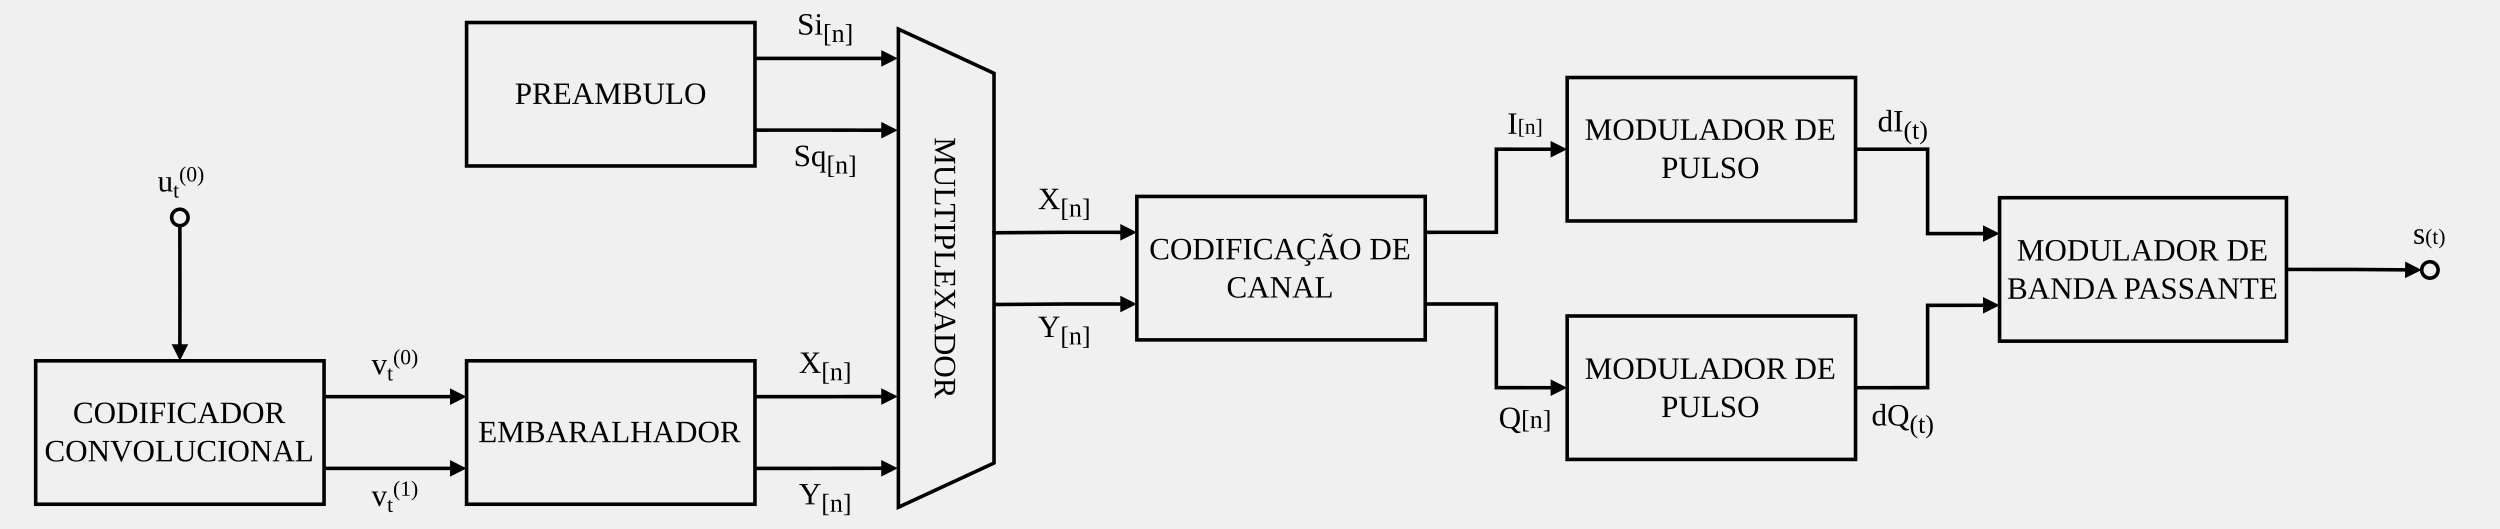
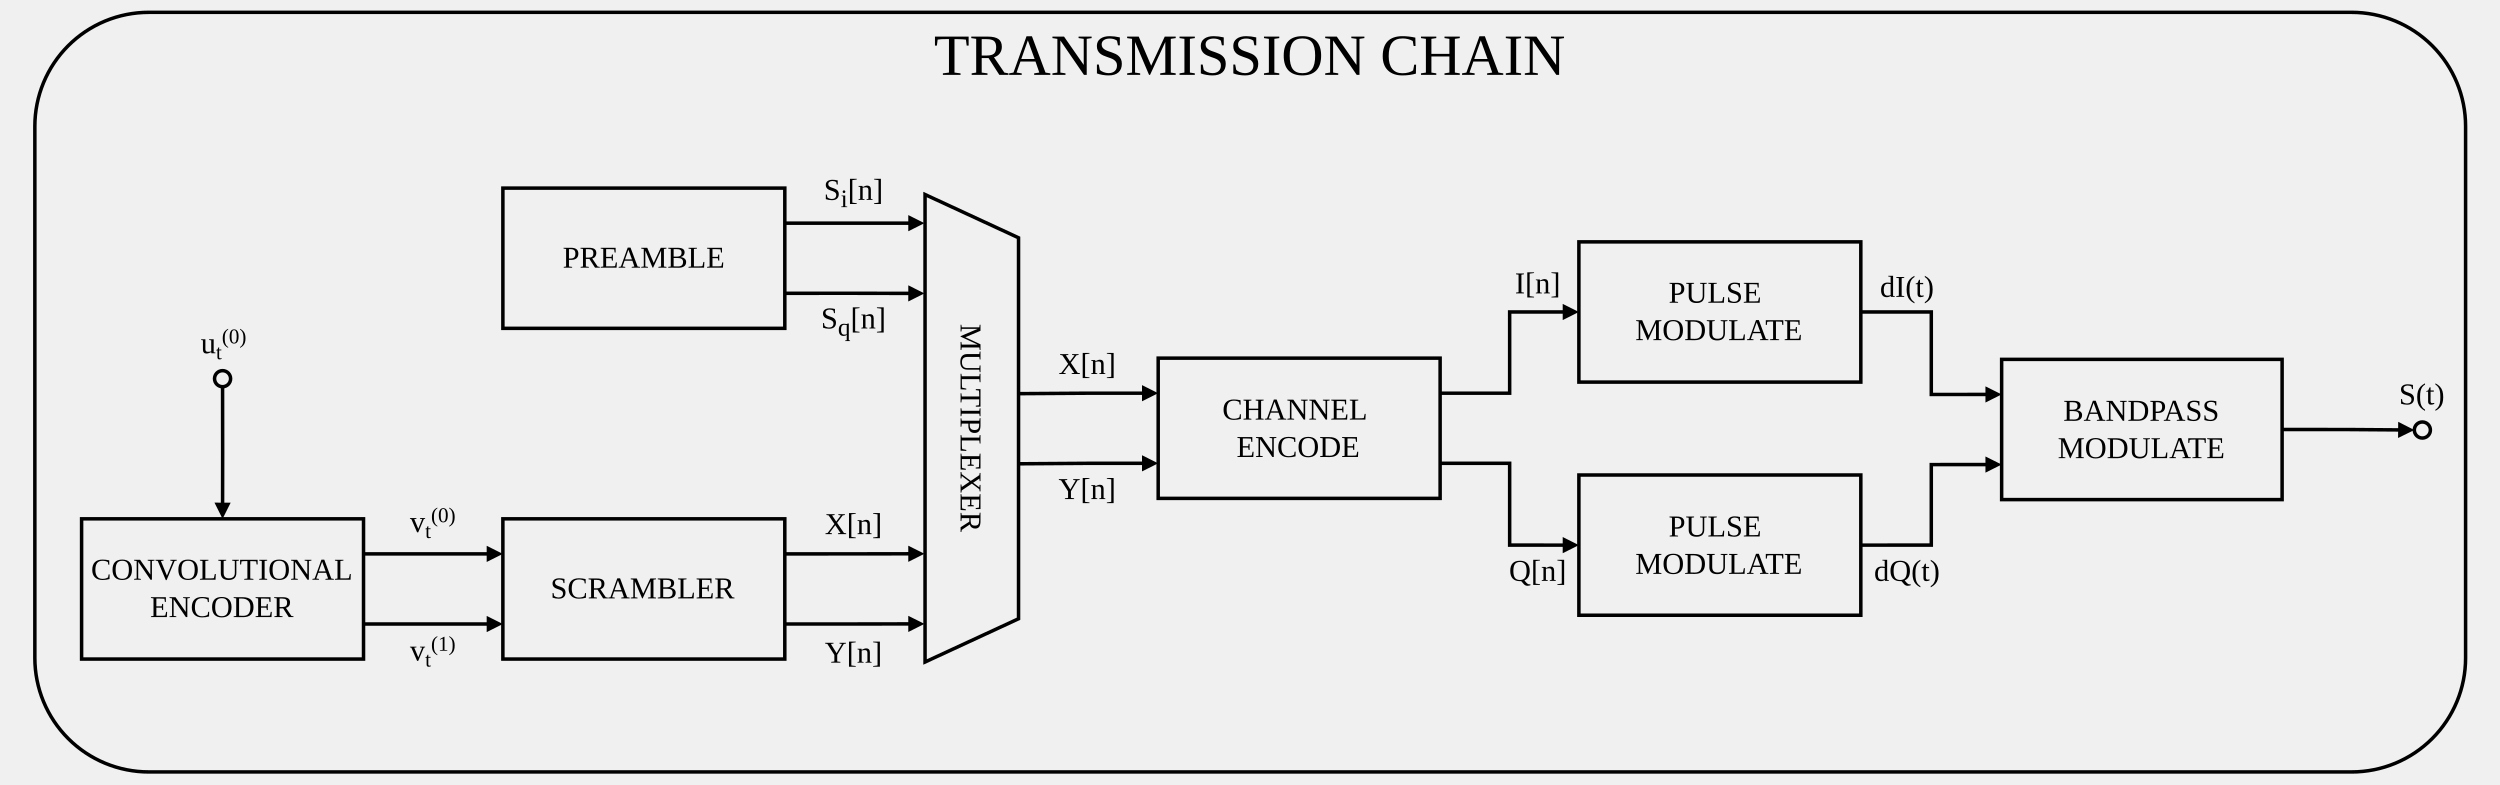
- <svg xmlns="http://www.w3.org/2000/svg" width="2931.84" height="620.16" version="1.1" viewBox="0 0 2931.84 620.16">
+ <svg xmlns="http://www.w3.org/2000/svg" width="3e3" height="941.76" version="1.1" viewBox="0 0 3e3 941.76">
  <style>
          .fill { fill: black; }
          .stroke { stroke: black; }
          @media (prefers-color-scheme: dark) {
            .fill { fill: white; }
            .stroke { stroke: white; }
          }
        </style>
  <defs>
    <clipPath id="a">
-       <path transform="scale(.48)" d="M78.125 12.5H6031.25V1278.125H78.125Z" clip-rule="evenodd" />
+       <path transform="scale(.48)" d="M78.125 21.875H6175V1940.625H78.125Z" clip-rule="evenodd" />
    </clipPath>
  </defs>
  <g clip-path="url(#a)">
-     <path transform="matrix(1.401786,0,0,1.401786,-9378.163,3614.421)" d="m6840.63-2389.64 0.07 56.54-0.06 44.16" fill="none" stroke-miterlimit="10" stroke-width="3" class="stroke" />
-     <path transform="matrix(1.401786,0,0,1.401786,-9378.163,3614.421)" d="m6840.63-2279.94-4.49-9.01 9 0.01-4.51 9z" />
-     <path transform="matrix(1.401786,0,0,1.401786,-9378.163,3614.421)" d="m6840.63-2279.94-4.49-9.01 9 0.01-4.51 9z" fill="none" stroke-miterlimit="10" stroke-width="3" class="stroke" />
-     <text transform="matrix(1.401786 0 0 1.401786 -9378.864 3613.72)" font-family="Tinos" font-size="26" xml:space="preserve" class="fill">
+     <path transform="matrix(1.402347,0,0,1.402347,-9325.858,3815.164)" d="m6840.63-2389.64 0.07 56.54-0.06 44.16" fill="none" stroke-miterlimit="10" stroke-width="3" class="stroke" />
+     <path transform="matrix(1.402347,0,0,1.402347,-9325.858,3815.164)" d="m6840.63-2279.94-4.49-9.01 9 0.01-4.51 9z" />
+     <path transform="matrix(1.402347,0,0,1.402347,-9325.858,3815.164)" d="m6840.63-2279.94-4.49-9.01 9 0.01-4.51 9z" fill="none" stroke-miterlimit="10" stroke-width="3" class="stroke" />
+     <text transform="matrix(1.402347 0 0 1.402347 -9326.56 3814.463)" font-family="Tinos" font-size="26" xml:space="preserve" class="fill">
      <tspan x="6822.469" y="-2417.781" class="fill">u</tspan>
    </text>
-     <text transform="matrix(1.401786 0 0 1.401786 -9378.864 3613.72)" font-family="Tinos" font-size="18.05" xml:space="preserve" class="fill">
+     <text transform="matrix(1.402347 0 0 1.402347 -9326.56 3814.463)" font-family="Tinos" font-size="18.05" xml:space="preserve" class="fill">
      <tspan x="6835.469" y="-2412.672" class="fill">t</tspan>
    </text>
-     <text transform="matrix(1.401786 0 0 1.401786 -9378.864 3613.72)" font-family="Tinos" font-size="18.05" xml:space="preserve" class="fill">
+     <text transform="matrix(1.402347 0 0 1.402347 -9326.56 3814.463)" font-family="Tinos" font-size="18.05" xml:space="preserve" class="fill">
      <tspan x="6840.485 6846.494 6855.518" y="-2426.219" class="fill">(0)</tspan>
    </text>
-     <path transform="matrix(1.401786,0,0,1.401786,-9378.163,3614.421)" d="m6961.25-2246.59h106.89" fill="none" stroke-miterlimit="10" stroke-width="3" class="stroke" />
-     <path transform="matrix(1.401786,0,0,1.401786,-9378.163,3614.421)" d="m7077.14-2246.59-9 4.5v-9l9 4.5z" />
-     <path transform="matrix(1.401786,0,0,1.401786,-9378.163,3614.421)" d="m7077.14-2246.59-9 4.5v-9l9 4.5z" fill="none" stroke-miterlimit="10" stroke-width="3" class="stroke" />
-     <path transform="matrix(1.401786,0,0,1.401786,-9378.163,3614.421)" d="m6961.25-2186.59h106.89" fill="none" stroke-miterlimit="10" stroke-width="3" class="stroke" />
-     <path transform="matrix(1.401786,0,0,1.401786,-9378.163,3614.421)" d="m7077.14-2186.59-9 4.5v-9l9 4.5z" />
-     <path transform="matrix(1.401786,0,0,1.401786,-9378.163,3614.421)" d="m7077.14-2186.59-9 4.5v-9l9 4.5z" fill="none" stroke-miterlimit="10" stroke-width="3" class="stroke" />
-     <path transform="matrix(1.401786,0,0,1.401786,-9378.163,3614.421)" d="m6720-2276.59h241.25v120h-241.25z" fill="none" stroke-width="3" class="stroke" />
-     <text transform="matrix(1.401786 0 0 1.401786 -9378.864 3613.72)" font-family="Tinos" font-size="26" xml:space="preserve" class="fill">
-       <tspan x="6751.641 6768.983 6787.755 6806.527 6815.185 6829.641 6838.299 6855.641 6874.413 6893.185 6911.957" y="-2224" class="fill">CODIFICADOR</tspan>
+     <path transform="matrix(1.402347,0,0,1.402347,-9325.858,3815.164)" d="m6961.25-2246.59h106.89" fill="none" stroke-miterlimit="10" stroke-width="3" class="stroke" />
+     <path transform="matrix(1.402347,0,0,1.402347,-9325.858,3815.164)" d="m7077.14-2246.59-9 4.5v-9l9 4.5z" />
+     <path transform="matrix(1.402347,0,0,1.402347,-9325.858,3815.164)" d="m7077.14-2246.59-9 4.5v-9l9 4.5z" fill="none" stroke-miterlimit="10" stroke-width="3" class="stroke" />
+     <path transform="matrix(1.402347,0,0,1.402347,-9325.858,3815.164)" d="m6961.25-2186.59h106.89" fill="none" stroke-miterlimit="10" stroke-width="3" class="stroke" />
+     <path transform="matrix(1.402347,0,0,1.402347,-9325.858,3815.164)" d="m7077.14-2186.59-9 4.5v-9l9 4.5z" />
+     <path transform="matrix(1.402347,0,0,1.402347,-9325.858,3815.164)" d="m7077.14-2186.59-9 4.5v-9l9 4.5z" fill="none" stroke-miterlimit="10" stroke-width="3" class="stroke" />
+     <path transform="matrix(1.402347,0,0,1.402347,-9325.858,3815.164)" d="m6720-2276.59h241.25v120h-241.25z" fill="none" stroke-width="3" class="stroke" />
+     <text transform="matrix(1.402347 0 0 1.402347 -9326.56 3814.463)" font-family="Tinos" font-size="26" xml:space="preserve" class="fill">
+       <tspan x="6728.563 6745.904 6764.676 6783.448 6802.22 6820.992 6836.879 6855.651 6871.537 6880.195 6898.967 6917.739 6936.511" y="-2224" class="fill">CONVOLUTIONAL</tspan>
    </text>
-     <text transform="matrix(1.401786 0 0 1.401786 -9378.864 3613.72)" font-family="Tinos" font-size="26" xml:space="preserve" class="fill">
-       <tspan x="6727.828 6745.17 6763.942 6782.714 6801.486 6820.258 6836.144 6854.916 6872.258 6880.916 6899.688 6918.46 6937.232" y="-2192" class="fill">CONVOLUCIONAL</tspan>
+     <text transform="matrix(1.402347 0 0 1.402347 -9326.56 3814.463)" font-family="Tinos" font-size="26" xml:space="preserve" class="fill">
+       <tspan x="6779.094 6794.98 6813.752 6831.094 6849.866 6868.638 6884.524" y="-2192" class="fill">ENCODER</tspan>
    </text>
-     <path transform="matrix(1.401786,0,0,1.401786,-9378.163,3614.421)" d="m7321.74-2246.59 59.86-0.01 47.3-0.08" fill="none" stroke-miterlimit="10" stroke-width="3" class="stroke" />
-     <path transform="matrix(1.401786,0,0,1.401786,-9378.163,3614.421)" d="m7437.9-2246.7-9 4.52-0.01-9 9.01 4.48z" />
-     <path transform="matrix(1.401786,0,0,1.401786,-9378.163,3614.421)" d="m7437.9-2246.7-9 4.52-0.01-9 9.01 4.48z" fill="none" stroke-miterlimit="10" stroke-width="3" class="stroke" />
-     <path transform="matrix(1.401786,0,0,1.401786,-9378.163,3614.421)" d="m7321.74-2186.59 59.86-0.01 47.3-0.08" fill="none" stroke-miterlimit="10" stroke-width="3" class="stroke" />
-     <path transform="matrix(1.401786,0,0,1.401786,-9378.163,3614.421)" d="m7437.9-2186.7-9 4.52-0.01-9 9.01 4.48z" />
-     <path transform="matrix(1.401786,0,0,1.401786,-9378.163,3614.421)" d="m7437.9-2186.7-9 4.52-0.01-9 9.01 4.48z" fill="none" stroke-miterlimit="10" stroke-width="3" class="stroke" />
-     <path transform="matrix(1.401786,0,0,1.401786,-9378.163,3614.421)" d="m7080.49-2276.59h241.25v120h-241.25z" fill="none" stroke-width="3" class="stroke" />
-     <text transform="matrix(1.401786 0 0 1.401786 -9378.864 3613.72)" font-family="Tinos" font-size="26" xml:space="preserve" class="fill">
-       <tspan x="7090.703 7106.59 7129.703 7147.045 7165.817 7183.159 7201.931 7217.817 7236.589 7255.361 7274.133 7292.905" y="-2208" class="fill">EMBARALHADOR</tspan>
+     <path transform="matrix(1.402347,0,0,1.402347,-9325.858,3815.164)" d="m7321.74-2246.59 59.86-0.01 47.3-0.08" fill="none" stroke-miterlimit="10" stroke-width="3" class="stroke" />
+     <path transform="matrix(1.402347,0,0,1.402347,-9325.858,3815.164)" d="m7437.9-2246.7-9 4.52-0.01-9 9.01 4.48z" />
+     <path transform="matrix(1.402347,0,0,1.402347,-9325.858,3815.164)" d="m7437.9-2246.7-9 4.52-0.01-9 9.01 4.48z" fill="none" stroke-miterlimit="10" stroke-width="3" class="stroke" />
+     <path transform="matrix(1.402347,0,0,1.402347,-9325.858,3815.164)" d="m7321.74-2186.59 59.86-0.01 47.3-0.08" fill="none" stroke-miterlimit="10" stroke-width="3" class="stroke" />
+     <path transform="matrix(1.402347,0,0,1.402347,-9325.858,3815.164)" d="m7437.9-2186.7-9 4.52-0.01-9 9.01 4.48z" />
+     <path transform="matrix(1.402347,0,0,1.402347,-9325.858,3815.164)" d="m7437.9-2186.7-9 4.52-0.01-9 9.01 4.48z" fill="none" stroke-miterlimit="10" stroke-width="3" class="stroke" />
+     <path transform="matrix(1.402347,0,0,1.402347,-9325.858,3815.164)" d="m7080.49-2276.59h241.25v120h-241.25z" fill="none" stroke-width="3" class="stroke" />
+     <text transform="matrix(1.402347 0 0 1.402347 -9326.56 3814.463)" font-family="Tinos" font-size="26" xml:space="preserve" class="fill">
+       <tspan x="7121.75 7136.206 7153.548 7170.89 7189.662 7212.776 7230.117 7246.004 7261.89" y="-2208" class="fill">SCRAMBLER</tspan>
    </text>
-     <text transform="matrix(1.401786 0 0 1.401786 -9378.864 3613.72)" font-family="Tinos" font-size="26" xml:space="preserve" class="fill">
+     <text transform="matrix(1.402347 0 0 1.402347 -9326.56 3814.463)" font-family="Tinos" font-size="26" xml:space="preserve" class="fill">
      <tspan x="7001.469" y="-2264.781" class="fill">v</tspan>
    </text>
-     <text transform="matrix(1.401786 0 0 1.401786 -9378.864 3613.72)" font-family="Tinos" font-size="18.05" xml:space="preserve" class="fill">
+     <text transform="matrix(1.402347 0 0 1.402347 -9326.56 3814.463)" font-family="Tinos" font-size="18.05" xml:space="preserve" class="fill">
      <tspan x="7014.469" y="-2259.672" class="fill">t</tspan>
    </text>
-     <text transform="matrix(1.401786 0 0 1.401786 -9378.864 3613.72)" font-family="Tinos" font-size="18.05" xml:space="preserve" class="fill">
+     <text transform="matrix(1.402347 0 0 1.402347 -9326.56 3814.463)" font-family="Tinos" font-size="18.05" xml:space="preserve" class="fill">
      <tspan x="7019.485 7025.494 7034.518" y="-2273.219" class="fill">(0)</tspan>
    </text>
-     <text transform="matrix(1.401786 0 0 1.401786 -9378.864 3613.72)" font-family="Tinos" font-size="26" xml:space="preserve" class="fill">
+     <text transform="matrix(1.402347 0 0 1.402347 -9326.56 3814.463)" font-family="Tinos" font-size="26" xml:space="preserve" class="fill">
      <tspan x="7001.469" y="-2154.781" class="fill">v</tspan>
    </text>
-     <text transform="matrix(1.401786 0 0 1.401786 -9378.864 3613.72)" font-family="Tinos" font-size="18.05" xml:space="preserve" class="fill">
+     <text transform="matrix(1.402347 0 0 1.402347 -9326.56 3814.463)" font-family="Tinos" font-size="18.05" xml:space="preserve" class="fill">
      <tspan x="7014.469" y="-2149.672" class="fill">t</tspan>
    </text>
-     <text transform="matrix(1.401786 0 0 1.401786 -9378.864 3613.72)" font-family="Tinos" font-size="18.05" xml:space="preserve" class="fill">
+     <text transform="matrix(1.402347 0 0 1.402347 -9326.56 3814.463)" font-family="Tinos" font-size="18.05" xml:space="preserve" class="fill">
      <tspan x="7019.485 7025.494 7034.518" y="-2163.219" class="fill">(1)</tspan>
    </text>
-     <path transform="matrix(0,1.401786,-1.401786,0,-2190.283,-10173.319)" d="m7281.75-2314.09 37-80h326l37 80h-400z" fill="none" stroke-miterlimit="10" stroke-width="3" class="stroke" />
-     <text transform="matrix(0 1.401786 -1.401786 0 -2190.984 -10174.02)" font-family="Tinos" font-size="26" xml:space="preserve" class="fill">
-       <tspan x="7372.688 7395.801 7414.573 7428.077 7443.964 7452.622 7467.078 7482.964 7498.85 7517.622 7536.394 7555.166 7573.938" y="-2345" class="fill">MULTIPLEXADOR</tspan>
+     <path transform="matrix(0,1.402347,-1.402347,0,-2135.101,-9978.094)" d="m7281.75-2314.09 37-80h326l37 80h-400z" fill="none" stroke-miterlimit="10" stroke-width="3" class="stroke" />
+     <text transform="matrix(0 1.402347 -1.402347 0 -2135.802 -9978.795)" font-family="Tinos" font-size="26" xml:space="preserve" class="fill">
+       <tspan x="7392.922 7416.036 7434.808 7448.312 7464.198 7472.856 7487.312 7503.198 7519.085 7537.857 7553.743" y="-2345" class="fill">MULTIPLEXER</tspan>
    </text>
-     <path transform="matrix(1.401786,0,0,1.401786,-9378.163,3614.421)" d="m7321.75-2529.59 59.85-0.01 47.3 0.01" fill="none" stroke-miterlimit="10" stroke-width="3" class="stroke" />
-     <path transform="matrix(1.401786,0,0,1.401786,-9378.163,3614.421)" d="m7437.9-2529.59-9 4.5v-9l9 4.5z" />
-     <path transform="matrix(1.401786,0,0,1.401786,-9378.163,3614.421)" d="m7437.9-2529.59-9 4.5v-9l9 4.5z" fill="none" stroke-miterlimit="10" stroke-width="3" class="stroke" />
-     <path transform="matrix(1.401786,0,0,1.401786,-9378.163,3614.421)" d="m7321.75-2469.59 59.85-0.01 47.3 0.1" fill="none" stroke-miterlimit="10" stroke-width="3" class="stroke" />
-     <path transform="matrix(1.401786,0,0,1.401786,-9378.163,3614.421)" d="m7437.9-2469.49-9.01 4.49 0.02-9 8.99 4.51z" />
-     <path transform="matrix(1.401786,0,0,1.401786,-9378.163,3614.421)" d="m7437.9-2469.49-9.01 4.49 0.02-9 8.99 4.51z" fill="none" stroke-miterlimit="10" stroke-width="3" class="stroke" />
-     <path transform="matrix(1.401786,0,0,1.401786,-9378.163,3614.421)" d="m7080.5-2559.59h241.25v120h-241.25z" fill="none" stroke-width="3" class="stroke" />
-     <text transform="matrix(1.401786 0 0 1.401786 -9378.864 3613.72)" font-family="Tinos" font-size="26" xml:space="preserve" class="fill">
-       <tspan x="7121.313 7135.769 7153.11 7168.997 7187.769 7210.882 7228.224 7246.996 7262.882" y="-2491" class="fill">PREAMBULO</tspan>
+     <path transform="matrix(1.402347,0,0,1.402347,-9325.858,3815.164)" d="m7321.75-2529.59 59.85-0.01 47.3 0.01" fill="none" stroke-miterlimit="10" stroke-width="3" class="stroke" />
+     <path transform="matrix(1.402347,0,0,1.402347,-9325.858,3815.164)" d="m7437.9-2529.59-9 4.5v-9l9 4.5z" />
+     <path transform="matrix(1.402347,0,0,1.402347,-9325.858,3815.164)" d="m7437.9-2529.59-9 4.5v-9l9 4.5z" fill="none" stroke-miterlimit="10" stroke-width="3" class="stroke" />
+     <path transform="matrix(1.402347,0,0,1.402347,-9325.858,3815.164)" d="m7321.75-2469.59 59.85-0.01 47.3 0.1" fill="none" stroke-miterlimit="10" stroke-width="3" class="stroke" />
+     <path transform="matrix(1.402347,0,0,1.402347,-9325.858,3815.164)" d="m7437.9-2469.49-9.01 4.49 0.02-9 8.99 4.51z" />
+     <path transform="matrix(1.402347,0,0,1.402347,-9325.858,3815.164)" d="m7437.9-2469.49-9.01 4.49 0.02-9 8.99 4.51z" fill="none" stroke-miterlimit="10" stroke-width="3" class="stroke" />
+     <path transform="matrix(1.402347,0,0,1.402347,-9325.858,3815.164)" d="m7080.5-2559.59h241.25v120h-241.25z" fill="none" stroke-width="3" class="stroke" />
+     <text transform="matrix(1.402347 0 0 1.402347 -9326.56 3814.463)" font-family="Tinos" font-size="26" xml:space="preserve" class="fill">
+       <tspan x="7132.156 7146.613 7163.954 7179.841 7198.613 7221.726 7239.068 7254.954" y="-2491" class="fill">PREAMBLE</tspan>
    </text>
-     <path transform="matrix(1.401786,0,0,1.401786,-9378.163,3614.421)" d="m7641.25-2414.09h241.25v120h-241.25z" fill="none" stroke-width="3" class="stroke" />
-     <text transform="matrix(1.401786 0 0 1.401786 -9378.864 3613.72)" font-family="Tinos" font-size="26" xml:space="preserve" class="fill">
-       <tspan x="7652.078 7669.42 7688.192 7706.964 7715.622 7730.078 7738.736 7756.078 7774.85 7792.192 7810.964 7829.736 7836.236 7855.008" y="-2361" class="fill">CODIFICAÇÃO DE</tspan>
+     <path transform="matrix(1.402347,0,0,1.402347,-9325.858,3815.164)" d="m7641.25-2414.09h241.25v120h-241.25z" fill="none" stroke-width="3" class="stroke" />
+     <text transform="matrix(1.402347 0 0 1.402347 -9326.56 3814.463)" font-family="Tinos" font-size="26" xml:space="preserve" class="fill">
+       <tspan x="7696.625 7713.967 7732.739 7751.511 7770.283 7789.055 7804.941" y="-2361" class="fill">CHANNEL</tspan>
    </text>
-     <text transform="matrix(1.401786 0 0 1.401786 -9378.864 3613.72)" font-family="Tinos" font-size="26" xml:space="preserve" class="fill">
-       <tspan x="7716.719 7734.061 7752.833 7771.605 7790.377" y="-2329" class="fill">CANAL</tspan>
+     <text transform="matrix(1.402347 0 0 1.402347 -9326.56 3814.463)" font-family="Tinos" font-size="26" xml:space="preserve" class="fill">
+       <tspan x="7819.871" y="-2361" class="fill"> </tspan>
    </text>
-     <path transform="matrix(1.401786,0,0,1.401786,-9378.163,3614.421)" d="m7882.5-2324.09 59.5-0.01v70l46.9 0.01" fill="none" stroke-miterlimit="10" stroke-width="3" class="stroke" />
-     <path transform="matrix(1.401786,0,0,1.401786,-9378.163,3614.421)" d="m7997.9-2254.09-9 4.5v-9l9 4.5z" />
-     <path transform="matrix(1.401786,0,0,1.401786,-9378.163,3614.421)" d="m7997.9-2254.09-9 4.5v-9l9 4.5z" fill="none" stroke-miterlimit="10" stroke-width="3" class="stroke" />
-     <path transform="matrix(1.401786,0,0,1.401786,-9378.163,3614.421)" d="m8242.5-2453.59 60.3-0.01v70.6l47.85-0.03" fill="none" stroke-miterlimit="10" stroke-width="3" class="stroke" />
-     <path transform="matrix(1.401786,0,0,1.401786,-9378.163,3614.421)" d="m8359.65-2383.04-9 4.51-0.01-9 9.01 4.49z" />
-     <path transform="matrix(1.401786,0,0,1.401786,-9378.163,3614.421)" d="m8359.65-2383.04-9 4.51-0.01-9 9.01 4.49z" fill="none" stroke-miterlimit="10" stroke-width="3" class="stroke" />
-     <path transform="matrix(1.401786,0,0,1.401786,-9378.163,3614.421)" d="m8001.25-2513.59h241.25v120h-241.25z" fill="none" stroke-width="3" class="stroke" />
-     <text transform="matrix(1.401786 0 0 1.401786 -9378.864 3613.72)" font-family="Tinos" font-size="26" xml:space="preserve" class="fill">
-       <tspan x="8016.406 8039.52 8058.292 8077.064 8095.836 8111.722 8130.494 8149.266 8168.038 8185.38 8191.88 8210.652" y="-2461" class="fill">MODULADOR DE</tspan>
+     <text transform="matrix(1.402347 0 0 1.402347 -9326.56 3814.463)" font-family="Tinos" font-size="26" xml:space="preserve" class="fill">
+       <tspan x="7708.781 7724.668 7743.44 7760.781 7779.553 7798.325" y="-2329" class="fill">ENCODE</tspan>
    </text>
-     <text transform="matrix(1.401786 0 0 1.401786 -9378.864 3613.72)" font-family="Tinos" font-size="26" xml:space="preserve" class="fill">
-       <tspan x="8080.313 8094.769 8113.541 8129.427 8143.883" y="-2429" class="fill">PULSO</tspan>
+     <path transform="matrix(1.402347,0,0,1.402347,-9325.858,3815.164)" d="m7882.5-2324.09 59.5-0.01v70l46.9 0.01" fill="none" stroke-miterlimit="10" stroke-width="3" class="stroke" />
+     <path transform="matrix(1.402347,0,0,1.402347,-9325.858,3815.164)" d="m7997.9-2254.09-9 4.5v-9l9 4.5z" />
+     <path transform="matrix(1.402347,0,0,1.402347,-9325.858,3815.164)" d="m7997.9-2254.09-9 4.5v-9l9 4.5z" fill="none" stroke-miterlimit="10" stroke-width="3" class="stroke" />
+     <path transform="matrix(1.402347,0,0,1.402347,-9325.858,3815.164)" d="m8242.5-2453.59 60.3-0.01v70.6l47.85-0.03" fill="none" stroke-miterlimit="10" stroke-width="3" class="stroke" />
+     <path transform="matrix(1.402347,0,0,1.402347,-9325.858,3815.164)" d="m8359.65-2383.04-9 4.51-0.01-9 9.01 4.49z" />
+     <path transform="matrix(1.402347,0,0,1.402347,-9325.858,3815.164)" d="m8359.65-2383.04-9 4.51-0.01-9 9.01 4.49z" fill="none" stroke-miterlimit="10" stroke-width="3" class="stroke" />
+     <path transform="matrix(1.402347,0,0,1.402347,-9325.858,3815.164)" d="m8001.25-2513.59h241.25v120h-241.25z" fill="none" stroke-width="3" class="stroke" />
+     <text transform="matrix(1.402347 0 0 1.402347 -9326.56 3814.463)" font-family="Tinos" font-size="26" xml:space="preserve" class="fill">
+       <tspan x="8078.516 8092.972 8111.744 8127.63 8142.086" y="-2461" class="fill">PULSE</tspan>
    </text>
-     <path transform="matrix(1.401786,0,0,1.401786,-9378.163,3614.421)" d="m7882.5-2384.09 59.5-0.01v-69.5l46.9 0.01" fill="none" stroke-miterlimit="10" stroke-width="3" class="stroke" />
-     <path transform="matrix(1.401786,0,0,1.401786,-9378.163,3614.421)" d="m7997.9-2453.59-9 4.5v-9l9 4.5z" />
-     <path transform="matrix(1.401786,0,0,1.401786,-9378.163,3614.421)" d="m7997.9-2453.59-9 4.5v-9l9 4.5z" fill="none" stroke-miterlimit="10" stroke-width="3" class="stroke" />
-     <path transform="matrix(1.401786,0,0,1.401786,-9378.163,3614.421)" d="m8242.5-2254.09 60.3-0.01v-68.9l47.85-0.03" fill="none" stroke-miterlimit="10" stroke-width="3" class="stroke" />
-     <path transform="matrix(1.401786,0,0,1.401786,-9378.163,3614.421)" d="m8359.65-2323.04-9 4.51-0.01-9 9.01 4.49z" />
-     <path transform="matrix(1.401786,0,0,1.401786,-9378.163,3614.421)" d="m8359.65-2323.04-9 4.51-0.01-9 9.01 4.49z" fill="none" stroke-miterlimit="10" stroke-width="3" class="stroke" />
-     <path transform="matrix(1.401786,0,0,1.401786,-9378.163,3614.421)" d="m8001.25-2314.09h241.25v120h-241.25z" fill="none" stroke-width="3" class="stroke" />
-     <text transform="matrix(1.401786 0 0 1.401786 -9378.864 3613.72)" font-family="Tinos" font-size="26" xml:space="preserve" class="fill">
-       <tspan x="8016.406 8039.52 8058.292 8077.064 8095.836 8111.722 8130.494 8149.266 8168.038 8185.38 8191.88 8210.652" y="-2261" class="fill">MODULADOR DE</tspan>
+     <text transform="matrix(1.402347 0 0 1.402347 -9326.56 3814.463)" font-family="Tinos" font-size="26" xml:space="preserve" class="fill">
+       <tspan x="8157.972" y="-2461" class="fill"> </tspan>
    </text>
-     <text transform="matrix(1.401786 0 0 1.401786 -9378.864 3613.72)" font-family="Tinos" font-size="26" xml:space="preserve" class="fill">
-       <tspan x="8080.313 8094.769 8113.541 8129.427 8143.883" y="-2229" class="fill">PULSO</tspan>
+     <text transform="matrix(1.402347 0 0 1.402347 -9326.56 3814.463)" font-family="Tinos" font-size="26" xml:space="preserve" class="fill">
+       <tspan x="8050 8073.114 8091.886 8110.658 8129.43 8145.316 8161.224 8177.11" y="-2429" class="fill">MODULATE</tspan>
    </text>
-     <path transform="matrix(1.401786,0,0,1.401786,-9378.163,3614.421)" d="m8603-2353.04 56.6 0.04 44.18 0.32" fill="none" stroke-miterlimit="10" stroke-width="3" class="stroke" />
-     <path transform="matrix(1.401786,0,0,1.401786,-9378.163,3614.421)" d="m8712.78-2352.61-9.04 4.43 0.07-9 8.97 4.57z" />
-     <path transform="matrix(1.401786,0,0,1.401786,-9378.163,3614.421)" d="m8712.78-2352.61-9.04 4.43 0.07-9 8.97 4.57z" fill="none" stroke-miterlimit="10" stroke-width="3" class="stroke" />
-     <path transform="matrix(1.401786,0,0,1.401786,-9378.163,3614.421)" d="m8363-2413.04h240v120h-240z" fill="none" stroke-width="3" class="stroke" />
-     <text transform="matrix(1.401786 0 0 1.401786 -9378.864 3613.72)" font-family="Tinos" font-size="26" xml:space="preserve" class="fill">
-       <tspan x="8377.906 8401.021 8419.793 8438.565 8457.338 8473.224 8491.996 8510.769 8529.541 8546.883 8553.383 8572.155" y="-2360" class="fill">MODULADOR DE</tspan>
+     <path transform="matrix(1.402347,0,0,1.402347,-9325.858,3815.164)" d="m7882.5-2384.09 59.5-0.01v-69.5l46.9 0.01" fill="none" stroke-miterlimit="10" stroke-width="3" class="stroke" />
+     <path transform="matrix(1.402347,0,0,1.402347,-9325.858,3815.164)" d="m7997.9-2453.59-9 4.5v-9l9 4.5z" />
+     <path transform="matrix(1.402347,0,0,1.402347,-9325.858,3815.164)" d="m7997.9-2453.59-9 4.5v-9l9 4.5z" fill="none" stroke-miterlimit="10" stroke-width="3" class="stroke" />
+     <path transform="matrix(1.402347,0,0,1.402347,-9325.858,3815.164)" d="m8242.5-2254.09 60.3-0.01v-68.9l47.85-0.03" fill="none" stroke-miterlimit="10" stroke-width="3" class="stroke" />
+     <path transform="matrix(1.402347,0,0,1.402347,-9325.858,3815.164)" d="m8359.65-2323.04-9 4.51-0.01-9 9.01 4.49z" />
+     <path transform="matrix(1.402347,0,0,1.402347,-9325.858,3815.164)" d="m8359.65-2323.04-9 4.51-0.01-9 9.01 4.49z" fill="none" stroke-miterlimit="10" stroke-width="3" class="stroke" />
+     <path transform="matrix(1.402347,0,0,1.402347,-9325.858,3815.164)" d="m8001.25-2314.09h241.25v120h-241.25z" fill="none" stroke-width="3" class="stroke" />
+     <text transform="matrix(1.402347 0 0 1.402347 -9326.56 3814.463)" font-family="Tinos" font-size="26" xml:space="preserve" class="fill">
+       <tspan x="8078.516 8092.972 8111.744 8127.63 8142.086" y="-2261" class="fill">PULSE</tspan>
    </text>
-     <text transform="matrix(1.401786 0 0 1.401786 -9378.864 3613.72)" font-family="Tinos" font-size="26" xml:space="preserve" class="fill">
-       <tspan x="8369.688 8387.029 8405.802 8424.574 8443.347 8460.7 8467.2 8479.273 8498.046 8512.502 8526.958 8545.73 8564.503 8580.389" y="-2328" class="fill">BANDA PASSANTE</tspan>
+     <text transform="matrix(1.402347 0 0 1.402347 -9326.56 3814.463)" font-family="Tinos" font-size="26" xml:space="preserve" class="fill">
+       <tspan x="8157.972" y="-2261" class="fill"> </tspan>
    </text>
-     <text transform="matrix(1.401786 0 0 1.401786 -9378.864 3613.72)" font-family="Tinos" font-size="26" xml:space="preserve" class="fill">
-       <tspan x="8709.406" y="-2374" class="fill">s</tspan>
+     <text transform="matrix(1.402347 0 0 1.402347 -9326.56 3814.463)" font-family="Tinos" font-size="26" xml:space="preserve" class="fill">
+       <tspan x="8050 8073.114 8091.886 8110.658 8129.43 8145.316 8161.224 8177.11" y="-2229" class="fill">MODULATE</tspan>
    </text>
-     <text transform="matrix(1.401786 0 0 1.401786 -9378.864 3613.72)" font-family="Tinos" font-size="18.05" xml:space="preserve" class="fill">
-       <tspan x="8719.531 8725.541 8730.555" y="-2374" class="fill">(t)</tspan>
+     <path transform="matrix(1.402347,0,0,1.402347,-9325.858,3815.164)" d="m8603-2353.04 56.6 0.04 44.18 0.32" fill="none" stroke-miterlimit="10" stroke-width="3" class="stroke" />
+     <path transform="matrix(1.402347,0,0,1.402347,-9325.858,3815.164)" d="m8712.78-2352.61-9.04 4.43 0.07-9 8.97 4.57z" />
+     <path transform="matrix(1.402347,0,0,1.402347,-9325.858,3815.164)" d="m8712.78-2352.61-9.04 4.43 0.07-9 8.97 4.57z" fill="none" stroke-miterlimit="10" stroke-width="3" class="stroke" />
+     <path transform="matrix(1.402347,0,0,1.402347,-9325.858,3815.164)" d="m8363-2413.04h240v120h-240z" fill="none" stroke-width="3" class="stroke" />
+     <text transform="matrix(1.402347 0 0 1.402347 -9326.56 3814.463)" font-family="Tinos" font-size="26" xml:space="preserve" class="fill">
+       <tspan x="8416.266 8433.607 8452.38 8471.152 8489.925 8502.01 8520.782 8535.238" y="-2360" class="fill">BANDPASS</tspan>
    </text>
-     <path transform="matrix(1.401786,0,0,1.401786,-9378.163,3614.421)" d="m8729.885-2352.59c0 0.451-0.044 0.898-0.132 1.341-0.089 0.443-0.219 0.873-0.392 1.29-0.173 0.417-0.385 0.813-0.636 1.188s-0.536 0.722-0.855 1.042c-0.319 0.319-0.666 0.605-1.041 0.855-0.376 0.251-0.771 0.463-1.188 0.636-0.417 0.172-0.848 0.303-1.29 0.391-0.443 0.088-0.89 0.132-1.341 0.132-0.452 0-0.9-0.044-1.342-0.132-0.442-0.088-0.873-0.218-1.29-0.391-0.417-0.173-0.814-0.385-1.189-0.635-0.376-0.251-0.722-0.536-1.042-0.855-0.319-0.319-0.604-0.666-0.855-1.042s-0.462-0.771-0.635-1.188c-0.173-0.417-0.303-0.847-0.391-1.29-0.087-0.443-0.131-0.89-0.131-1.341 0-0.452 0.044-0.899 0.132-1.341 0.087-0.443 0.217-0.873 0.39-1.29s0.385-0.813 0.636-1.189c0.251-0.375 0.535-0.723 0.854-1.042 0.32-0.319 0.666-0.604 1.041-0.855 0.376-0.251 0.772-0.463 1.189-0.635 0.417-0.173 0.847-0.303 1.29-0.391 0.443-0.088 0.891-0.132 1.343-0.132 0.451 0 0.898 0.044 1.341 0.132 0.442 0.088 0.873 0.218 1.29 0.391 0.417 0.173 0.812 0.385 1.188 0.635 0.375 0.251 0.722 0.536 1.041 0.855s0.604 0.666 0.855 1.042c0.251 0.375 0.463 0.772 0.635 1.189 0.173 0.417 0.304 0.847 0.393 1.29 0.088 0.443 0.132 0.89 0.132 1.341z" fill="none" stroke-width="3" class="stroke" />
-     <text transform="matrix(1.401786 0 0 1.401786 -9378.864 3613.72)" font-family="Tinos" font-size="26" xml:space="preserve" class="fill">
-       <tspan x="7358.969" y="-2266" class="fill">X</tspan>
+     <text transform="matrix(1.402347 0 0 1.402347 -9326.56 3814.463)" font-family="Tinos" font-size="26" xml:space="preserve" class="fill">
+       <tspan x="8411.5 8434.614 8453.387 8472.159 8490.932 8506.817 8522.724 8538.609" y="-2328" class="fill">MODULATE</tspan>
    </text>
-     <text transform="matrix(1.401786 0 0 1.401786 -9378.864 3613.72)" font-family="Tinos" font-size="21.66" xml:space="preserve" class="fill">
-       <tspan x="7377.75 7384.962 7395.79" y="-2259.813" class="fill">[n]</tspan>
+     <text transform="matrix(1.402347 0 0 1.402347 -9326.56 3814.463)" font-family="Tinos" font-size="26" xml:space="preserve" class="fill">
+       <tspan x="8703.5 8717.956 8726.614 8733.842" y="-2374" class="fill">S(t)</tspan>
    </text>
-     <text transform="matrix(1.401786 0 0 1.401786 -9378.864 3613.72)" font-family="Tinos" font-size="26" xml:space="preserve" class="fill">
-       <tspan x="7358.969" y="-2156" class="fill">Y</tspan>
+     <path transform="matrix(1.402347,0,0,1.402347,-9325.858,3815.164)" d="m8729.885-2352.59c0 0.451-0.044 0.898-0.132 1.341-0.089 0.443-0.219 0.873-0.392 1.29-0.173 0.417-0.385 0.813-0.636 1.188s-0.536 0.722-0.855 1.042c-0.319 0.319-0.666 0.605-1.041 0.855-0.376 0.251-0.771 0.463-1.188 0.636-0.417 0.172-0.848 0.303-1.29 0.391-0.443 0.088-0.89 0.132-1.341 0.132-0.452 0-0.9-0.044-1.342-0.132-0.442-0.088-0.873-0.218-1.29-0.391-0.417-0.173-0.814-0.385-1.189-0.635-0.376-0.251-0.722-0.536-1.042-0.855-0.319-0.319-0.604-0.666-0.855-1.042s-0.462-0.771-0.635-1.188c-0.173-0.417-0.303-0.847-0.391-1.29-0.087-0.443-0.131-0.89-0.131-1.341 0-0.452 0.044-0.899 0.132-1.341 0.087-0.443 0.217-0.873 0.39-1.29s0.385-0.813 0.636-1.189c0.251-0.375 0.535-0.723 0.854-1.042 0.32-0.319 0.666-0.604 1.041-0.855 0.376-0.251 0.772-0.463 1.189-0.635 0.417-0.173 0.847-0.303 1.29-0.391 0.443-0.088 0.891-0.132 1.343-0.132 0.451 0 0.898 0.044 1.341 0.132 0.442 0.088 0.873 0.218 1.29 0.391 0.417 0.173 0.812 0.385 1.188 0.635 0.375 0.251 0.722 0.536 1.041 0.855s0.604 0.666 0.855 1.042c0.251 0.375 0.463 0.772 0.635 1.189 0.173 0.417 0.304 0.847 0.393 1.29 0.088 0.443 0.132 0.89 0.132 1.341z" fill="none" stroke-width="3" class="stroke" />
+     <text transform="matrix(1.402347 0 0 1.402347 -9326.56 3814.463)" font-family="Tinos" font-size="26" xml:space="preserve" class="fill">
+       <tspan x="7356.453 7375.225 7383.883 7396.883" y="-2263" class="fill">X[n]</tspan>
    </text>
-     <text transform="matrix(1.401786 0 0 1.401786 -9378.864 3613.72)" font-family="Tinos" font-size="21.66" xml:space="preserve" class="fill">
-       <tspan x="7377.75 7384.962 7395.79" y="-2149.813" class="fill">[n]</tspan>
+     <text transform="matrix(1.402347 0 0 1.402347 -9326.56 3814.463)" font-family="Tinos" font-size="26" xml:space="preserve" class="fill">
+       <tspan x="7356.453 7375.225 7383.883 7396.883" y="-2153" class="fill">Y[n]</tspan>
    </text>
-     <text transform="matrix(1.401786 0 0 1.401786 -9378.864 3613.72)" font-family="Tinos" font-size="26" xml:space="preserve" class="fill">
-       <tspan x="7357.516 7371.972" y="-2549" class="fill">Si</tspan>
+     <text transform="matrix(1.402347 0 0 1.402347 -9326.56 3814.463)" font-family="Tinos" font-size="26" xml:space="preserve" class="fill">
+       <tspan x="7355.578" y="-2549" class="fill">S</tspan>
    </text>
-     <text transform="matrix(1.401786 0 0 1.401786 -9378.864 3613.72)" font-family="Tinos" font-size="21.66" xml:space="preserve" class="fill">
-       <tspan x="7379.203 7386.415 7397.243" y="-2542.813" class="fill">[n]</tspan>
+     <text transform="matrix(1.402347 0 0 1.402347 -9326.56 3814.463)" font-family="Tinos" font-size="21.66" xml:space="preserve" class="fill">
+       <tspan x="7370.047" y="-2542.813" class="fill">i</tspan>
    </text>
-     <text transform="matrix(1.401786 0 0 1.401786 -9378.864 3613.72)" font-family="Tinos" font-size="26" xml:space="preserve" class="fill">
-       <tspan x="7354.625 7369.081" y="-2439" class="fill">Sq</tspan>
+     <text transform="matrix(1.402347 0 0 1.402347 -9326.56 3814.463)" font-family="Tinos" font-size="26" xml:space="preserve" class="fill">
+       <tspan x="7376.078 7384.736 7397.736" y="-2549" class="fill">[n]</tspan>
    </text>
-     <text transform="matrix(1.401786 0 0 1.401786 -9378.864 3613.72)" font-family="Tinos" font-size="21.66" xml:space="preserve" class="fill">
-       <tspan x="7382.094 7389.306 7400.134" y="-2432.813" class="fill">[n]</tspan>
+     <text transform="matrix(1.402347 0 0 1.402347 -9326.56 3814.463)" font-family="Tinos" font-size="26" xml:space="preserve" class="fill">
+       <tspan x="7353.188" y="-2439" class="fill">S</tspan>
    </text>
-     <text transform="matrix(1.401786 0 0 1.401786 -9378.864 3613.72)" font-family="Tinos" font-size="26" xml:space="preserve" class="fill">
-       <tspan x="7558.969" y="-2403" class="fill">X</tspan>
+     <text transform="matrix(1.402347 0 0 1.402347 -9326.56 3814.463)" font-family="Tinos" font-size="21.66" xml:space="preserve" class="fill">
+       <tspan x="7367.656" y="-2432.813" class="fill">q</tspan>
    </text>
-     <text transform="matrix(1.401786 0 0 1.401786 -9378.864 3613.72)" font-family="Tinos" font-size="21.66" xml:space="preserve" class="fill">
-       <tspan x="7577.75 7584.962 7595.79" y="-2396.813" class="fill">[n]</tspan>
+     <text transform="matrix(1.402347 0 0 1.402347 -9326.56 3814.463)" font-family="Tinos" font-size="26" xml:space="preserve" class="fill">
+       <tspan x="7378.485 7387.143 7400.143" y="-2439" class="fill">[n]</tspan>
    </text>
-     <path transform="matrix(1.401786,0,0,1.401786,-9378.163,3614.421)" d="m7628.9-2384.09-47.3-0.01-61.13 0.41" fill="none" stroke-miterlimit="10" stroke-width="3" class="stroke" />
-     <path transform="matrix(1.401786,0,0,1.401786,-9378.163,3614.421)" d="m7637.9-2384.09-9 4.5v-9l9 4.5z" />
-     <path transform="matrix(1.401786,0,0,1.401786,-9378.163,3614.421)" d="m7637.9-2384.09-9 4.5v-9l9 4.5z" fill="none" stroke-miterlimit="10" stroke-width="3" class="stroke" />
-     <path transform="matrix(1.401786,0,0,1.401786,-9378.163,3614.421)" d="m7628.9-2324.09-47.3-0.01-59.61 0.41" fill="none" stroke-miterlimit="10" stroke-width="3" class="stroke" />
-     <path transform="matrix(1.401786,0,0,1.401786,-9378.163,3614.421)" d="m7637.9-2324.09-9 4.5v-9l9 4.5z" />
-     <path transform="matrix(1.401786,0,0,1.401786,-9378.163,3614.421)" d="m7637.9-2324.09-9 4.5v-9l9 4.5z" fill="none" stroke-miterlimit="10" stroke-width="3" class="stroke" />
-     <text transform="matrix(1.401786 0 0 1.401786 -9378.864 3613.72)" font-family="Tinos" font-size="26" xml:space="preserve" class="fill">
-       <tspan x="7558.969" y="-2296" class="fill">Y</tspan>
+     <text transform="matrix(1.402347 0 0 1.402347 -9326.56 3814.463)" font-family="Tinos" font-size="26" xml:space="preserve" class="fill">
+       <tspan x="7556.453 7575.225 7583.883 7596.883" y="-2400" class="fill">X[n]</tspan>
    </text>
-     <text transform="matrix(1.401786 0 0 1.401786 -9378.864 3613.72)" font-family="Tinos" font-size="21.66" xml:space="preserve" class="fill">
-       <tspan x="7577.75 7584.962 7595.79" y="-2289.813" class="fill">[n]</tspan>
+     <path transform="matrix(1.402347,0,0,1.402347,-9325.858,3815.164)" d="m7628.9-2384.09-47.3-0.01-61.13 0.41" fill="none" stroke-miterlimit="10" stroke-width="3" class="stroke" />
+     <path transform="matrix(1.402347,0,0,1.402347,-9325.858,3815.164)" d="m7637.9-2384.09-9 4.5v-9l9 4.5z" />
+     <path transform="matrix(1.402347,0,0,1.402347,-9325.858,3815.164)" d="m7637.9-2384.09-9 4.5v-9l9 4.5z" fill="none" stroke-miterlimit="10" stroke-width="3" class="stroke" />
+     <path transform="matrix(1.402347,0,0,1.402347,-9325.858,3815.164)" d="m7628.9-2324.09-47.3-0.01-59.61 0.41" fill="none" stroke-miterlimit="10" stroke-width="3" class="stroke" />
+     <path transform="matrix(1.402347,0,0,1.402347,-9325.858,3815.164)" d="m7637.9-2324.09-9 4.5v-9l9 4.5z" />
+     <path transform="matrix(1.402347,0,0,1.402347,-9325.858,3815.164)" d="m7637.9-2324.09-9 4.5v-9l9 4.5z" fill="none" stroke-miterlimit="10" stroke-width="3" class="stroke" />
+     <text transform="matrix(1.402347 0 0 1.402347 -9326.56 3814.463)" font-family="Tinos" font-size="26" xml:space="preserve" class="fill">
+       <tspan x="7556.453 7575.225 7583.883 7596.883" y="-2293" class="fill">Y[n]</tspan>
    </text>
-     <text transform="matrix(1.401786 0 0 1.401786 -9378.864 3613.72)" font-family="Tinos" font-size="26" xml:space="preserve" class="fill">
-       <tspan x="7951.656" y="-2466" class="fill">I</tspan>
+     <text transform="matrix(1.402347 0 0 1.402347 -9326.56 3814.463)" font-family="Tinos" font-size="26" xml:space="preserve" class="fill">
+       <tspan x="7947 7955.658 7964.317 7977.317" y="-2469" class="fill">I[n]</tspan>
    </text>
-     <text transform="matrix(1.401786 0 0 1.401786 -9378.864 3613.72)" font-family="Tinos" font-size="18" xml:space="preserve" class="fill">
-       <tspan x="7960.328 7966.323 7975.323" y="-2466" class="fill">[n]</tspan>
+     <text transform="matrix(1.402347 0 0 1.402347 -9326.56 3814.463)" font-family="Tinos" font-size="26" xml:space="preserve" class="fill">
+       <tspan x="7941.953 7960.725 7969.383 7982.383" y="-2223" class="fill">Q[n]</tspan>
    </text>
-     <text transform="matrix(1.401786 0 0 1.401786 -9378.864 3613.72)" font-family="Tinos" font-size="26" xml:space="preserve" class="fill">
-       <tspan x="7944.469" y="-2219.813" class="fill">Q</tspan>
+     <text transform="matrix(1.402347 0 0 1.402347 -9326.56 3814.463)" font-family="Tinos" font-size="26" xml:space="preserve" class="fill">
+       <tspan x="8254.328 8267.328 8286.101 8294.759 8301.986" y="-2223" class="fill">dQ(t)</tspan>
    </text>
-     <text transform="matrix(1.401786 0 0 1.401786 -9378.864 3613.72)" font-family="Tinos" font-size="21.66" xml:space="preserve" class="fill">
-       <tspan x="7963.25 7970.462 7981.29" y="-2219.813" class="fill">[n]</tspan>
+     <text transform="matrix(1.402347 0 0 1.402347 -9326.56 3814.463)" font-family="Tinos" font-size="26" xml:space="preserve" class="fill">
+       <tspan x="8259.391 8272.391 8281.049 8289.707 8296.935" y="-2466" class="fill">dI(t)</tspan>
    </text>
-     <text transform="matrix(1.401786 0 0 1.401786 -9378.864 3613.72)" font-family="Tinos" font-size="26" xml:space="preserve" class="fill">
-       <tspan x="8256.375 8269.375" y="-2222" class="fill">dQ</tspan>
+     <path transform="matrix(1.402347,0,0,1.402347,-9325.858,3815.164)" d="m6847.505-2396.52c-4e-4 0.451-0.044 0.899-0.133 1.341-0.088 0.443-0.218 0.873-0.391 1.29-0.173 0.417-0.385 0.814-0.636 1.189-0.251 0.375-0.535 0.723-0.854 1.042-0.32 0.32-0.667 0.605-1.043 0.855-0.375 0.251-0.771 0.463-1.188 0.635-0.417 0.173-0.847 0.303-1.29 0.391-0.442 0.088-0.889 0.132-1.34 0.132-0.452-3e-4 -0.899-0.044-1.342-0.132-0.443-0.088-0.872-0.219-1.29-0.391-0.417-0.173-0.813-0.384-1.189-0.635-0.375-0.251-0.722-0.536-1.041-0.855-0.319-0.319-0.604-0.666-0.855-1.042-0.251-0.375-0.463-0.771-0.635-1.188-0.173-0.417-0.304-0.847-0.392-1.29-0.087-0.443-0.131-0.89-0.131-1.341-4e-4 -0.452 0.043-0.898 0.131-1.341 0.088-0.443 0.219-0.873 0.392-1.29 0.172-0.417 0.384-0.813 0.635-1.188 0.251-0.376 0.536-0.723 0.855-1.042 0.319-0.319 0.666-0.604 1.042-0.855 0.375-0.251 0.771-0.463 1.189-0.635 0.417-0.173 0.847-0.303 1.29-0.391 0.442-0.088 0.889-0.132 1.341-0.132 0.451 0 0.898 0.044 1.34 0.132 0.443 0.088 0.873 0.218 1.29 0.391 0.417 0.173 0.813 0.385 1.188 0.635 0.375 0.251 0.723 0.536 1.043 0.855 0.319 0.319 0.603 0.666 0.854 1.042 0.251 0.375 0.463 0.771 0.636 1.188 0.172 0.417 0.303 0.847 0.391 1.29 0.089 0.443 0.133 0.89 0.133 1.341z" fill="none" stroke-width="3" class="stroke" />
+     <path transform="matrix(1.402347,0,0,1.402347,-9325.858,3815.164)" d="m6777.5-2710h1885c1.596 2e-4 3.19 0.039 4.784 0.117 1.594 0.078 3.185 0.196 4.773 0.352 1.587 0.157 3.17 0.352 4.749 0.586 1.577 0.234 3.149 0.507 4.715 0.818 1.565 0.311 3.121 0.661 4.668 1.048 1.548 0.388 3.086 0.813 4.613 1.276 1.526 0.463 3.041 0.964 4.544 1.501 1.503 0.538 2.991 1.112 4.465 1.723 1.473 0.611 2.932 1.257 4.375 1.939 1.442 0.682 2.868 1.4 4.275 2.152 1.407 0.752 2.795 1.539 4.163 2.359 1.368 0.821 2.716 1.674 4.043 2.56 1.327 0.886 2.631 1.805 3.912 2.755 1.282 0.951 2.54 1.932 3.774 2.944 1.233 1.012 2.44 2.054 3.623 3.126 1.182 1.071 2.338 2.172 3.466 3.3 1.128 1.128 2.229 2.284 3.3 3.466 1.071 1.182 2.113 2.39 3.126 3.624 1.013 1.234 1.993 2.491 2.944 3.773 0.95 1.282 1.869 2.586 2.755 3.913 0.887 1.327 1.741 2.675 2.56 4.043 0.82 1.368 1.606 2.756 2.359 4.163 0.753 1.407 1.47 2.832 2.152 4.275 0.682 1.443 1.329 2.901 1.939 4.375 0.611 1.474 1.185 2.963 1.723 4.465 0.538 1.502 1.038 3.017 1.502 4.544 0.463 1.527 0.888 3.065 1.276 4.612 0.388 1.548 0.737 3.104 1.049 4.669 0.311 1.565 0.583 3.136 0.818 4.715 0.235 1.578 0.43 3.162 0.586 4.75 0.157 1.588 0.274 3.179 0.352 4.772 0.078 1.594 0.117 3.188 0.117 4.784v455c0 1.596-0.039 3.19-0.117 4.784-0.078 1.594-0.195 3.185-0.352 4.772-0.156 1.588-0.351 3.171-0.586 4.75-0.235 1.578-0.507 3.15-0.818 4.715-0.312 1.565-0.662 3.122-1.05 4.669-0.388 1.548-0.812 3.085-1.275 4.612-0.464 1.527-0.964 3.042-1.501 4.544-0.538 1.502-1.113 2.991-1.724 4.465-0.61 1.474-1.258 2.932-1.94 4.375-0.681 1.442-1.398 2.867-2.151 4.274-0.753 1.408-1.539 2.795-2.359 4.164-0.82 1.369-1.674 2.716-2.561 4.043-0.885 1.327-1.804 2.631-2.754 3.912-0.951 1.282-1.931 2.539-2.944 3.773-1.013 1.234-2.055 2.441-3.126 3.624s-2.172 2.338-3.3 3.466c-1.128 1.128-2.283 2.228-3.465 3.3-1.183 1.071-2.391 2.114-3.623 3.126-1.234 1.012-2.492 1.994-3.774 2.944-1.281 0.951-2.585 1.869-3.912 2.756-1.327 0.886-2.675 1.74-4.043 2.561-1.368 0.82-2.756 1.606-4.163 2.358s-2.833 1.47-4.275 2.151c-1.444 0.682-2.902 1.329-4.375 1.94-1.474 0.611-2.963 1.185-4.466 1.722-1.502 0.537-3.017 1.038-4.543 1.501-1.528 0.463-3.065 0.889-4.613 1.276-1.547 0.388-3.104 0.737-4.669 1.048-1.566 0.311-3.138 0.584-4.715 0.818-1.579 0.234-3.162 0.429-4.749 0.586-1.588 0.157-3.179 0.274-4.773 0.352-1.594 0.079-3.188 0.117-4.784 0.117h-1885c-1.596 0-3.191-0.039-4.785-0.117-1.594-0.078-3.184-0.196-4.772-0.352-1.589-0.156-3.172-0.351-4.75-0.586-1.579-0.234-3.151-0.507-4.716-0.818-1.565-0.311-3.121-0.661-4.669-1.048-1.548-0.388-3.085-0.813-4.612-1.276-1.527-0.463-3.042-0.964-4.545-1.501-1.502-0.538-2.991-1.112-4.465-1.722-1.474-0.611-2.933-1.257-4.375-1.939-1.443-0.682-2.867-1.399-4.274-2.152-1.408-0.752-2.796-1.538-4.165-2.358-1.369-0.821-2.716-1.674-4.043-2.561-1.326-0.886-2.631-1.805-3.912-2.756-1.282-0.951-2.539-1.932-3.772-2.944-1.234-1.012-2.442-2.054-3.624-3.126-1.183-1.072-2.339-2.172-3.467-3.3-1.128-1.128-2.228-2.284-3.3-3.466-1.072-1.182-2.114-2.39-3.126-3.623-1.012-1.234-1.994-2.491-2.945-3.773-0.951-1.282-1.869-2.586-2.755-3.912-0.886-1.327-1.74-2.674-2.561-4.043-0.82-1.369-1.606-2.756-2.358-4.164-0.752-1.407-1.469-2.832-2.151-4.274-0.683-1.443-1.33-2.901-1.94-4.375-0.611-1.474-1.185-2.962-1.723-4.465-0.537-1.503-1.037-3.018-1.5-4.544-0.463-1.527-0.889-3.064-1.276-4.612-0.388-1.548-0.738-3.104-1.049-4.669-0.311-1.565-0.584-3.137-0.818-4.715-0.234-1.578-0.429-3.162-0.586-4.75-0.156-1.588-0.273-3.179-0.352-4.772-0.078-1.594-0.117-3.188-0.117-4.784v-455c0-1.596 0.039-3.191 0.118-4.784 0.078-1.594 0.195-3.184 0.352-4.772 0.156-1.588 0.352-3.171 0.585-4.75 0.234-1.578 0.507-3.15 0.818-4.715 0.311-1.565 0.661-3.121 1.049-4.669 0.387-1.548 0.813-3.085 1.276-4.612 0.463-1.527 0.963-3.041 1.5-4.544 0.538-1.502 1.112-2.99 1.723-4.465 0.61-1.474 1.257-2.932 1.94-4.375 0.682-1.443 1.399-2.868 2.151-4.275 0.752-1.407 1.539-2.795 2.358-4.163 0.821-1.368 1.675-2.716 2.561-4.043 0.886-1.327 1.805-2.631 2.756-3.913 0.95-1.281 1.932-2.539 2.944-3.772 1.012-1.234 2.054-2.442 3.126-3.624 1.071-1.182 2.171-2.337 3.3-3.466 1.128-1.128 2.284-2.228 3.467-3.3 1.182-1.072 2.389-2.114 3.623-3.126 1.233-1.012 2.49-1.993 3.772-2.944 1.282-0.95 2.586-1.869 3.913-2.755 1.326-0.886 2.674-1.74 4.043-2.56 1.368-0.82 2.757-1.607 4.164-2.359 1.407-0.752 2.832-1.469 4.275-2.152 1.442-0.682 2.901-1.329 4.375-1.94 1.474-0.611 2.962-1.185 4.465-1.723 1.502-0.537 3.018-1.038 4.545-1.501 1.527-0.463 3.064-0.888 4.612-1.276 1.548-0.388 3.104-0.737 4.669-1.049s3.137-0.584 4.716-0.818c1.578-0.234 3.161-0.43 4.75-0.586 1.587-0.156 3.178-0.274 4.772-0.352 1.593-0.078 3.188-0.117 4.785-0.117z" fill="none" stroke-width="3" class="stroke" />
+     <text transform="matrix(1.402347 0 0 1.402347 -9326.56 3814.463)" font-family="Tinos" font-size="50" xml:space="preserve" class="fill">
+       <tspan x="7449.828 7480.378 7513.728 7549.828 7585.928 7613.728 7658.178 7674.828 7702.628 7730.428 7747.078 7783.178 7819.278 7831.778 7865.128 7901.228 7937.328 7953.978" y="-2656" class="fill">TRANSMISSION CHAIN</tspan>
    </text>
-     <text transform="matrix(1.401786 0 0 1.401786 -9378.864 3613.72)" font-family="Tinos" font-size="21.66" xml:space="preserve" class="fill">
-       <tspan x="8288.156 8295.368 8301.385" y="-2215.813" class="fill">(t)</tspan>
-     </text>
-     <text transform="matrix(1.401786 0 0 1.401786 -9378.864 3613.72)" font-family="Tinos" font-size="26" xml:space="preserve" class="fill">
-       <tspan x="8261.438 8274.438" y="-2468" class="fill">dI</tspan>
-     </text>
-     <text transform="matrix(1.401786 0 0 1.401786 -9378.864 3613.72)" font-family="Tinos" font-size="21.66" xml:space="preserve" class="fill">
-       <tspan x="8283.109 8290.321 8296.338" y="-2461.813" class="fill">(t)</tspan>
-     </text>
-     <path transform="matrix(1.401786,0,0,1.401786,-9378.163,3614.421)" d="m6847.505-2396.52c-4e-4 0.451-0.044 0.899-0.133 1.341-0.088 0.443-0.218 0.873-0.391 1.29-0.173 0.417-0.385 0.814-0.636 1.189-0.251 0.375-0.535 0.723-0.854 1.042-0.32 0.32-0.667 0.605-1.043 0.855-0.375 0.251-0.771 0.463-1.188 0.635-0.417 0.173-0.847 0.303-1.29 0.391-0.442 0.088-0.889 0.132-1.34 0.132-0.452-3e-4 -0.899-0.044-1.342-0.132-0.443-0.088-0.872-0.219-1.29-0.391-0.417-0.173-0.813-0.384-1.189-0.635-0.375-0.251-0.722-0.536-1.041-0.855-0.319-0.319-0.604-0.666-0.855-1.042-0.251-0.375-0.463-0.771-0.635-1.188-0.173-0.417-0.304-0.847-0.392-1.29-0.087-0.443-0.131-0.89-0.131-1.341-4e-4 -0.452 0.043-0.898 0.131-1.341 0.088-0.443 0.219-0.873 0.392-1.29 0.172-0.417 0.384-0.813 0.635-1.188 0.251-0.376 0.536-0.723 0.855-1.042 0.319-0.319 0.666-0.604 1.042-0.855 0.375-0.251 0.771-0.463 1.189-0.635 0.417-0.173 0.847-0.303 1.29-0.391 0.442-0.088 0.889-0.132 1.341-0.132 0.451 0 0.898 0.044 1.34 0.132 0.443 0.088 0.873 0.218 1.29 0.391 0.417 0.173 0.813 0.385 1.188 0.635 0.375 0.251 0.723 0.536 1.043 0.855 0.319 0.319 0.603 0.666 0.854 1.042 0.251 0.375 0.463 0.771 0.636 1.188 0.172 0.417 0.303 0.847 0.391 1.29 0.089 0.443 0.133 0.89 0.133 1.341z" fill="none" stroke-width="3" class="stroke" />
  </g>
</svg>
